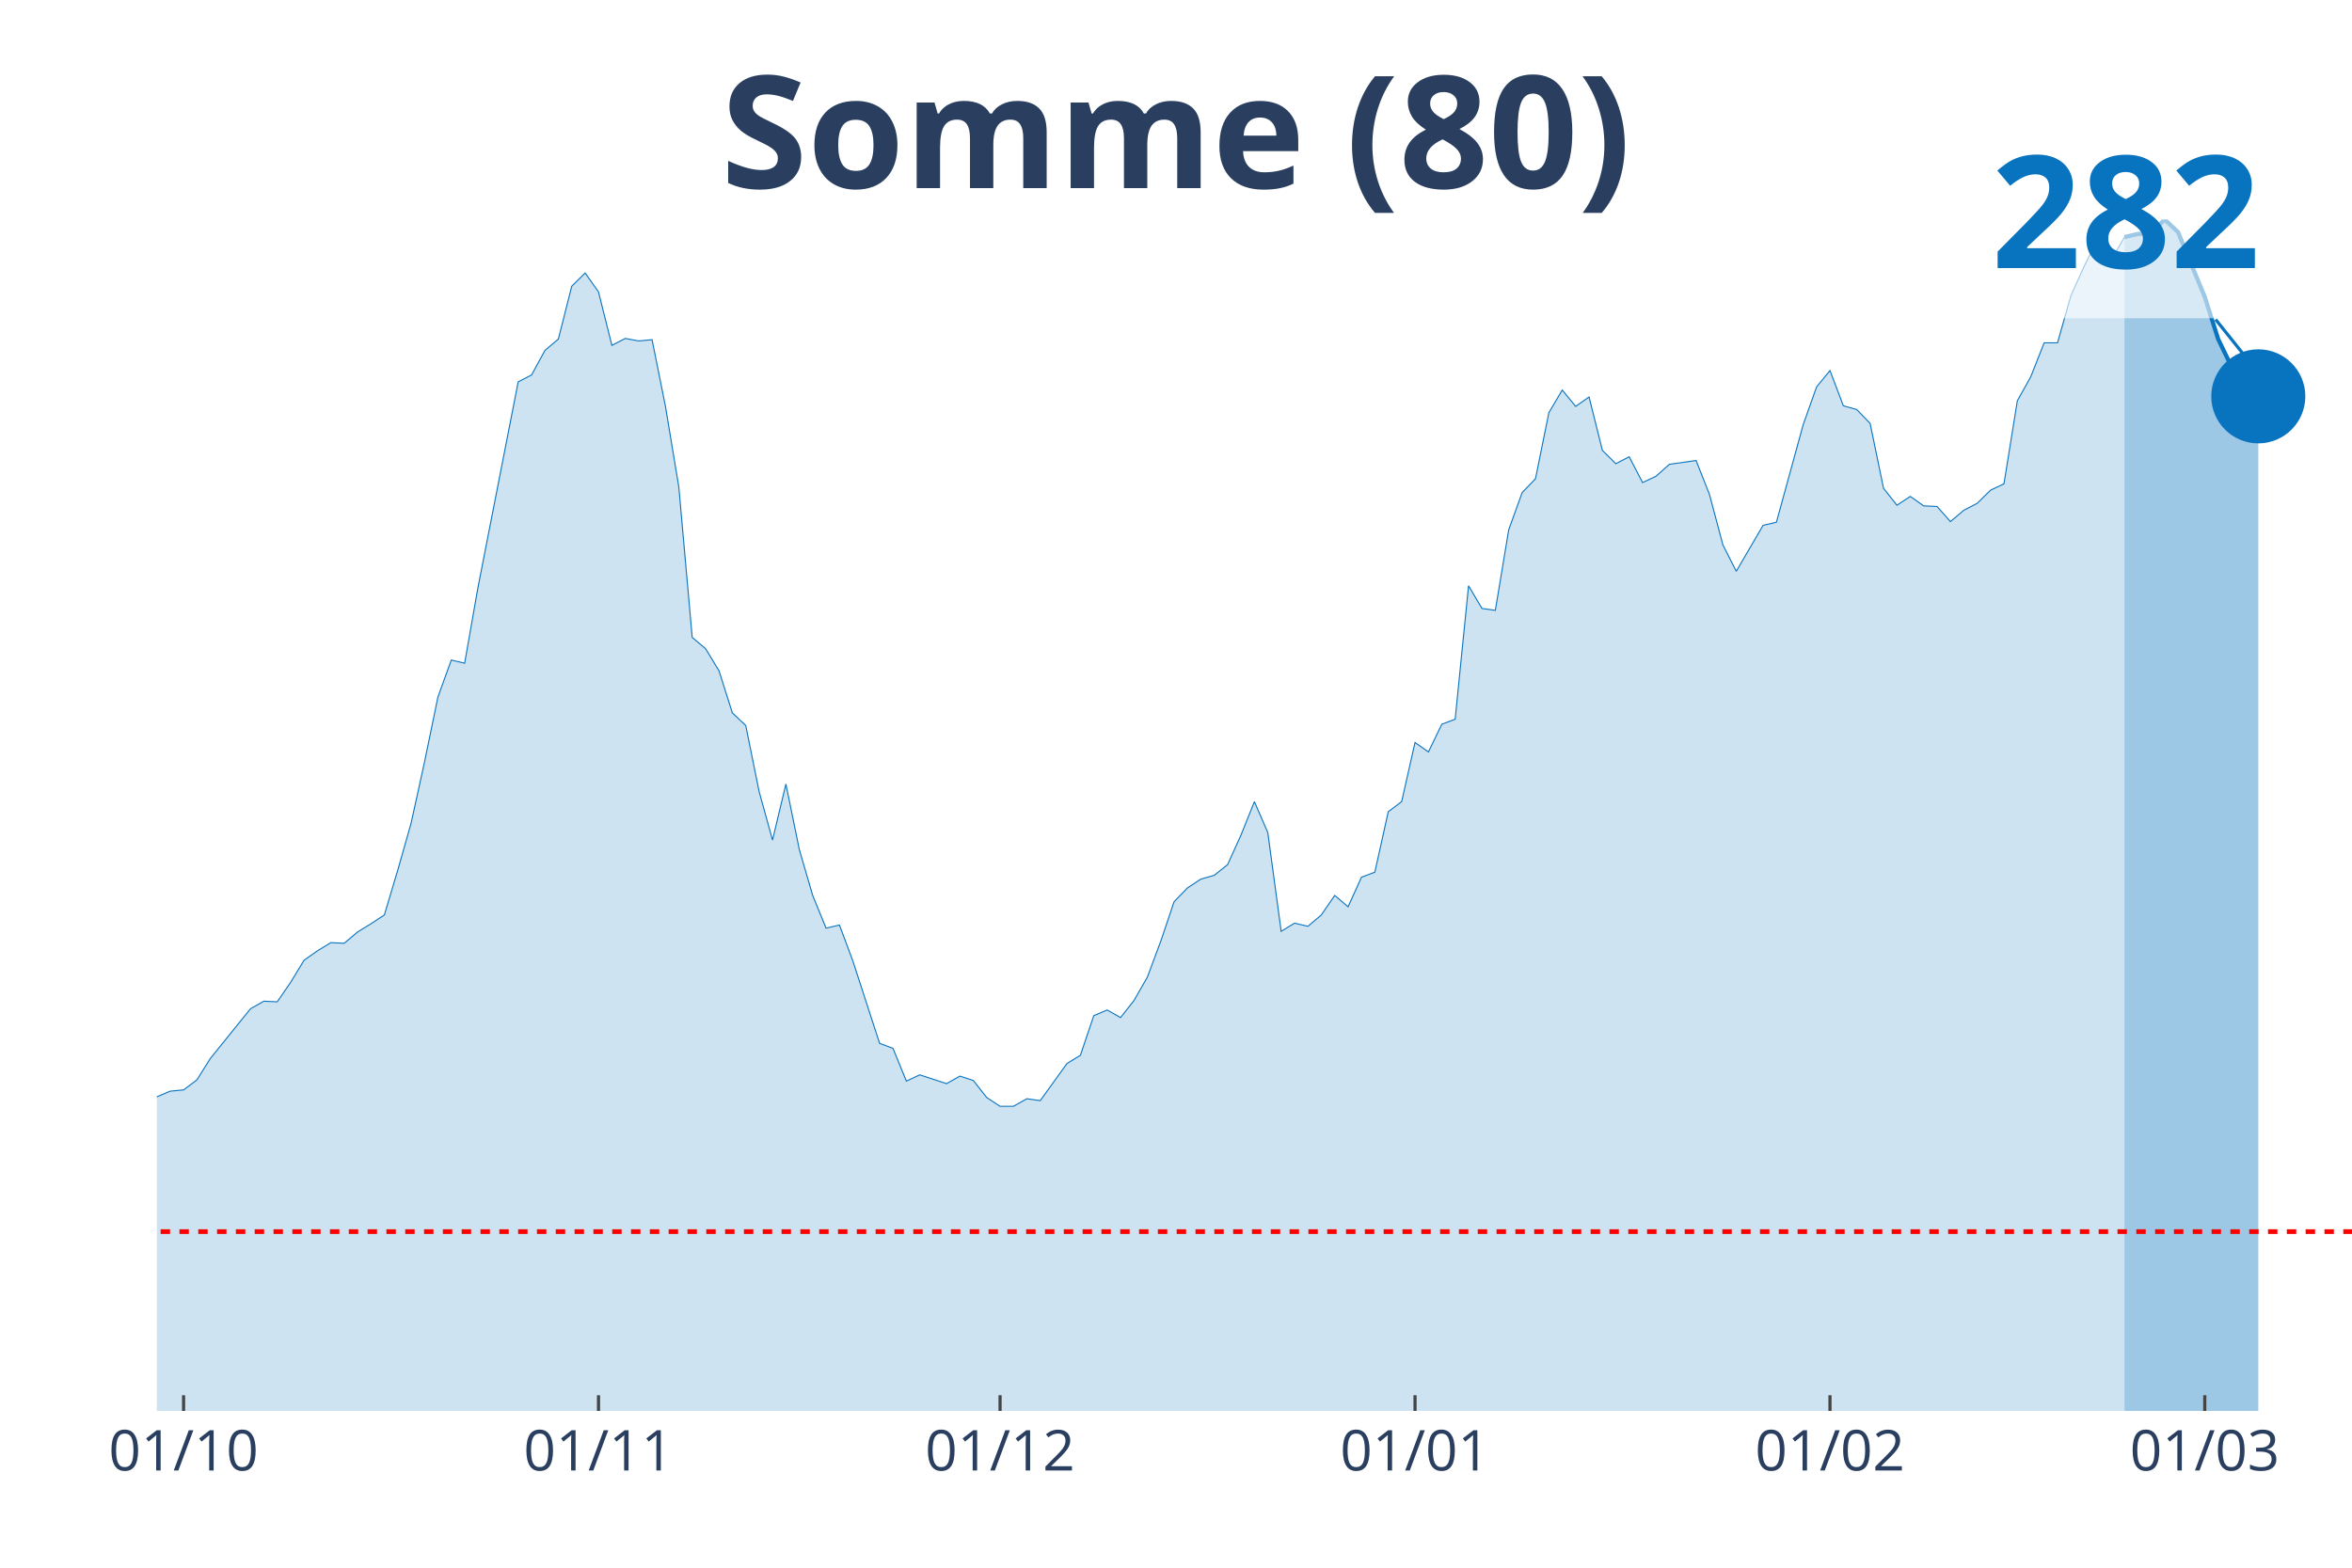
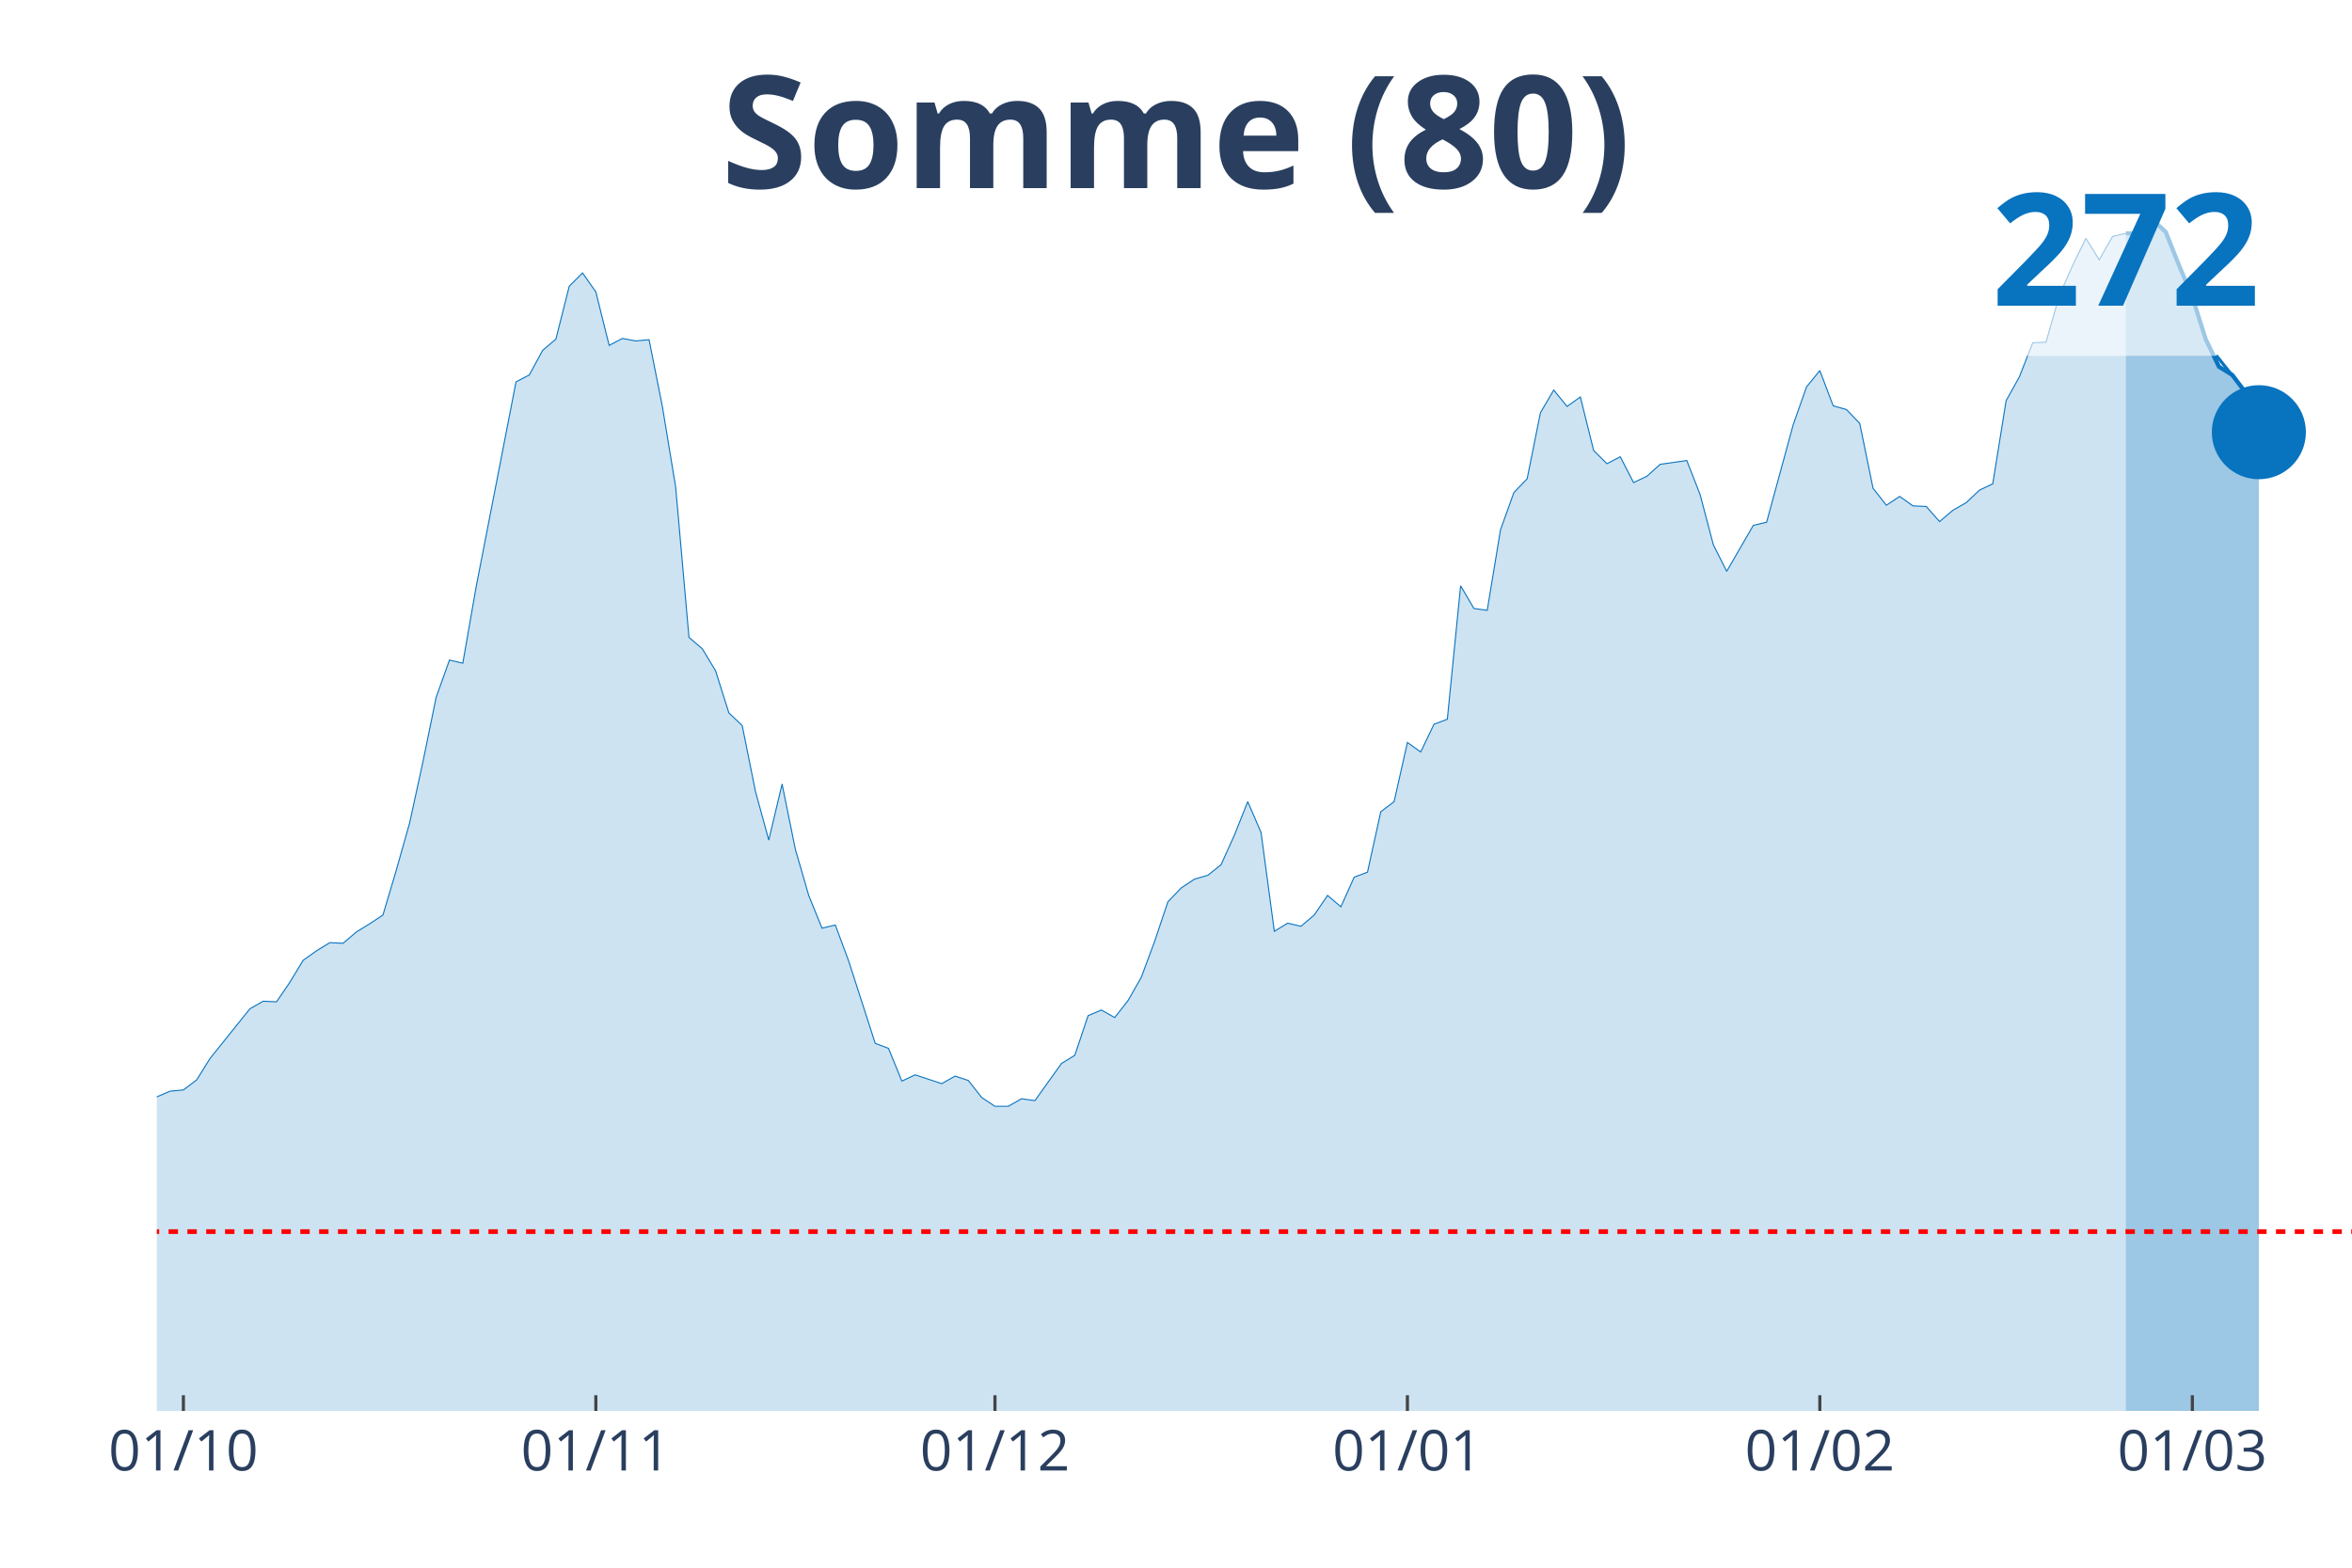
<svg xmlns="http://www.w3.org/2000/svg" class="main-svg" width="1125" height="750" style="" viewBox="0 0 750 500">
  <rect x="0" y="0" width="750" height="500" style="fill: rgb(0, 0, 0); fill-opacity: 0;" />
-   <defs id="defs-91915c">
+   <defs id="defs-5e8657">
    <g class="clips">
-       <clipPath id="clip91915cxyplot" class="plotclip">
+       <clipPath id="clip5e8657xyplot" class="plotclip">
        <rect width="700" height="380" />
      </clipPath>
-       <clipPath class="axesclip" id="clip91915cx">
+       <clipPath class="axesclip" id="clip5e8657x">
        <rect x="50" y="0" width="700" height="500" />
      </clipPath>
-       <clipPath class="axesclip" id="clip91915cy">
+       <clipPath class="axesclip" id="clip5e8657y">
        <rect x="0" y="70" width="750" height="380" />
      </clipPath>
-       <clipPath class="axesclip" id="clip91915cxy">
+       <clipPath class="axesclip" id="clip5e8657xy">
        <rect x="50" y="70" width="700" height="380" />
      </clipPath>
    </g>
    <g class="gradients" />
  </defs>
  <g class="bglayer">
    <rect class="bg" x="50" y="70" width="700" height="380" style="fill: rgb(0, 0, 0); fill-opacity: 0; stroke-width: 0;" />
  </g>
  <g class="layer-below">
    <g class="imagelayer" />
    <g class="shapelayer" />
  </g>
  <g class="cartesianlayer">
    <g class="subplot xy">
      <g class="layer-subplot">
        <g class="shapelayer" />
        <g class="imagelayer" />
      </g>
      <g class="gridlayer">
        <g class="x">
-           <path class="xgrid crisp" transform="translate(58.54,0)" d="M0,70v380" style="stroke: rgb(255, 255, 255); stroke-opacity: 1; stroke-width: 1px;" />
-           <path class="xgrid crisp" transform="translate(190.85,0)" d="M0,70v380" style="stroke: rgb(255, 255, 255); stroke-opacity: 1; stroke-width: 1px;" />
-           <path class="xgrid crisp" transform="translate(318.9,0)" d="M0,70v380" style="stroke: rgb(255, 255, 255); stroke-opacity: 1; stroke-width: 1px;" />
-           <path class="xgrid crisp" transform="translate(451.22,0)" d="M0,70v380" style="stroke: rgb(255, 255, 255); stroke-opacity: 1; stroke-width: 1px;" />
-           <path class="xgrid crisp" transform="translate(583.54,0)" d="M0,70v380" style="stroke: rgb(255, 255, 255); stroke-opacity: 1; stroke-width: 1px;" />
-           <path class="xgrid crisp" transform="translate(703.05,0)" d="M0,70v380" style="stroke: rgb(255, 255, 255); stroke-opacity: 1; stroke-width: 1px;" />
+           <path class="xgrid crisp" transform="translate(58.48,0)" d="M0,70v380" style="stroke: rgb(255, 255, 255); stroke-opacity: 1; stroke-width: 1px;" />
+           <path class="xgrid crisp" transform="translate(190,0)" d="M0,70v380" style="stroke: rgb(255, 255, 255); stroke-opacity: 1; stroke-width: 1px;" />
+           <path class="xgrid crisp" transform="translate(317.27,0)" d="M0,70v380" style="stroke: rgb(255, 255, 255); stroke-opacity: 1; stroke-width: 1px;" />
+           <path class="xgrid crisp" transform="translate(448.79,0)" d="M0,70v380" style="stroke: rgb(255, 255, 255); stroke-opacity: 1; stroke-width: 1px;" />
+           <path class="xgrid crisp" transform="translate(580.3,0)" d="M0,70v380" style="stroke: rgb(255, 255, 255); stroke-opacity: 1; stroke-width: 1px;" />
+           <path class="xgrid crisp" transform="translate(699.09,0)" d="M0,70v380" style="stroke: rgb(255, 255, 255); stroke-opacity: 1; stroke-width: 1px;" />
        </g>
        <g class="y" />
      </g>
      <g class="zerolinelayer" />
      <path class="xlines-below" />
      <path class="ylines-below" />
      <g class="overlines-below" />
      <g class="xaxislayer-below" />
      <g class="yaxislayer-below" />
      <g class="overaxes-below" />
-       <g class="plot" transform="translate(50, 70)" clip-path="url('#clip91915cxyplot')">
+       <g class="plot" transform="translate(50, 70)" clip-path="url('#clip5e8657xyplot')">
        <g class="scatterlayer mlayer">
-           <g class="trace scatter trace5b4a3e" style="stroke-miterlimit: 2;">
+           <g class="trace scatter tracefca9a4" style="stroke-miterlimit: 2;">
            <g class="fills">
              <g>
-                 <path class="js-fill" d="M627.44,380L-580.49,380L-580.49,369.16L-550.61,373.38L-546.34,371.17L-520.73,374.18L-516.46,376.59L-324.39,378.8L-320.12,378.8L-234.76,373.78L-230.49,373.78L-196.34,375.18L-192.07,373.98L-136.59,362.33L-132.32,361.53L-115.24,340.45L-110.98,339.85L-98.17,326L-93.9,320.18L-89.63,324.4L-85.37,323.79L-81.1,323.99L-76.83,319.38L-68.29,307.33L-64.02,301.51L-59.76,295.29L-55.49,294.89L-51.22,294.48L-46.95,287.26L-42.68,276.82L-38.41,278.63L-34.15,278.23L-29.88,273.81L-21.34,274.21L-17.07,271.2L-12.8,281.84L-8.54,282.24L-4.27,282.64L0,279.83L4.27,278.02L8.54,277.62L12.8,274.41L17.07,267.59L29.88,251.73L34.15,249.32L38.41,249.52L42.68,243.3L46.95,236.27L51.22,233.26L55.49,230.65L59.76,230.85L64.02,227.24L68.29,224.63L72.56,221.82L76.83,207.56L81.1,192.51L85.37,173.04L89.63,152.36L93.9,140.52L98.17,141.52L102.44,117.23L115.24,51.79L119.51,49.58L123.78,41.75L128.05,38.14L132.32,21.28L136.59,17.06L140.85,23.09L145.12,40.15L149.39,37.94L153.66,38.74L157.93,38.34L162.2,59.62L166.46,85.31L170.73,133.29L175,136.9L179.27,143.93L183.54,157.38L187.8,161.39L192.07,182.47L196.34,197.93L200.61,180.06L204.88,200.94L209.15,215.59L213.41,226.03L217.68,225.03L221.95,236.47L230.49,262.77L234.76,264.37L239.02,274.81L243.29,272.81L251.83,275.62L256.1,273.21L260.37,274.61L264.63,280.03L268.9,282.84L273.17,282.84L277.44,280.43L281.71,281.04L290.24,269.19L294.51,266.58L298.78,253.94L303.05,252.13L307.32,254.54L311.59,249.12L315.85,241.69L320.12,230.25L324.39,217.6L328.66,213.19L332.93,210.38L337.2,209.17L341.46,205.76L345.73,196.32L350,185.68L354.27,195.52L358.54,227.04L362.8,224.43L367.07,225.43L371.34,221.82L375.61,215.59L379.88,219.21L384.15,209.77L388.41,208.17L392.68,188.9L396.95,185.68L401.22,166.81L405.49,169.83L409.76,160.99L414.02,159.39L418.29,116.83L422.56,124.06L426.83,124.66L431.1,98.96L435.37,87.12L439.63,82.7L443.9,61.63L448.17,54.4L452.44,59.62L456.71,56.61L460.98,73.67L465.24,77.89L469.51,75.68L473.78,83.91L478.05,81.9L482.32,78.09L490.85,76.88L495.12,87.72L499.39,103.78L503.66,112.21L512.2,97.56L516.46,96.56L525,65.44L529.27,53.4L533.54,48.18L537.8,59.42L542.07,60.62L546.34,65.04L550.61,85.72L554.88,91.14L559.15,88.33L563.41,91.34L567.68,91.54L571.95,96.35L576.22,92.74L580.49,90.53L584.76,86.32L589.02,84.31L593.29,57.81L597.56,50.18L601.83,39.34L606.1,39.34L610.37,24.29L614.63,14.85L618.9,6.22L623.17,13.05L627.44,5.62" style="fill: rgb(8, 115, 191); fill-opacity: 0.2; stroke-width: 0;" />
+                 <path class="js-fill" d="M627.88,380L-576.97,380L-576.97,369.16L-547.27,373.38L-543.03,371.17L-517.58,374.18L-513.33,376.59L-326.67,378.39L-322.42,378.8L-258.79,375.58L-254.55,374.98L-237.58,373.58L-233.33,373.78L-190.91,373.98L-186.67,372.97L-173.94,369.76L-169.7,369.96L-148.48,363.54L-144.24,362.94L-131.52,361.53L-127.27,355.51L-114.55,340.45L-110.3,339.85L-97.58,326L-93.33,320.18L-89.09,324.4L-84.85,323.79L-80.61,323.99L-76.36,319.38L-67.88,307.33L-63.64,301.51L-59.39,295.29L-55.15,294.89L-50.91,294.48L-46.67,287.26L-42.42,276.82L-38.18,278.63L-33.94,278.23L-29.7,273.81L-21.21,274.21L-16.97,271.2L-12.73,281.84L-8.48,282.24L-4.24,282.64L0,279.83L4.24,278.02L8.48,277.62L12.73,274.41L16.97,267.59L29.7,251.73L33.94,249.32L38.18,249.52L42.42,243.3L46.67,236.27L50.91,233.26L55.15,230.65L59.39,230.85L63.64,227.24L67.88,224.63L72.12,221.82L76.36,207.56L80.61,192.51L84.85,173.04L89.09,152.36L93.33,140.52L97.58,141.52L101.82,117.23L114.55,51.79L118.79,49.58L123.03,41.75L127.27,38.14L131.52,21.28L135.76,17.06L140,23.09L144.24,40.15L148.48,37.94L152.73,38.74L156.97,38.34L161.21,59.62L165.45,85.31L169.7,133.29L173.94,136.9L178.18,143.93L182.42,157.38L186.67,161.39L190.91,182.47L195.15,197.93L199.39,180.06L203.64,200.94L207.88,215.59L212.12,226.03L216.36,225.03L220.61,236.47L229.09,262.77L233.33,264.37L237.58,274.81L241.82,272.81L250.3,275.62L254.55,273.21L258.79,274.61L263.03,280.03L267.27,282.84L271.52,282.84L275.76,280.43L280,281.04L288.48,269.19L292.73,266.58L296.97,253.94L301.21,252.13L305.45,254.54L309.7,249.12L313.94,241.69L318.18,230.25L322.42,217.6L326.67,213.19L330.91,210.38L335.15,209.17L339.39,205.76L343.64,196.32L347.88,185.68L352.12,195.52L356.36,227.04L360.61,224.43L364.85,225.43L369.09,221.82L373.33,215.59L377.58,219.21L381.82,209.77L386.06,208.17L390.3,188.9L394.55,185.68L398.79,166.81L403.03,169.83L407.27,160.99L411.52,159.39L415.76,116.83L420,124.06L424.24,124.66L428.48,98.96L432.73,87.12L436.97,82.7L441.21,61.63L445.45,54.4L449.7,59.62L453.94,56.61L458.18,73.67L462.42,77.89L466.67,75.68L470.91,83.91L475.15,81.9L479.39,78.09L487.88,76.88L492.12,87.72L496.36,103.78L500.61,112.21L509.09,97.56L513.33,96.56L521.82,65.44L526.06,53.4L530.3,48.18L534.55,59.42L538.79,60.62L543.03,65.04L547.27,85.72L551.52,91.14L555.76,88.33L560,91.34L564.24,91.54L568.48,96.35L572.73,92.74L576.97,90.33L581.21,86.32L585.45,84.31L589.7,57.81L593.94,50.18L598.18,39.34L602.42,39.14L606.67,24.29L610.91,14.65L615.15,6.02L619.39,12.85L623.64,5.42L627.88,4.42" style="fill: rgb(8, 115, 191); fill-opacity: 0.2; stroke-width: 0;" />
              </g>
            </g>
            <g class="errorbars" />
            <g class="lines">
-               <path class="js-line" d="M-580.49,369.16L-550.61,373.38L-546.34,371.17L-520.73,374.18L-516.46,376.59L-324.39,378.8L-320.12,378.8L-234.76,373.78L-230.49,373.78L-196.34,375.18L-192.07,373.98L-136.59,362.33L-132.32,361.53L-115.24,340.45L-110.98,339.85L-98.17,326L-93.9,320.18L-89.63,324.4L-85.37,323.79L-81.1,323.99L-76.83,319.38L-68.29,307.33L-64.02,301.51L-59.76,295.29L-55.49,294.89L-51.22,294.48L-46.95,287.26L-42.68,276.82L-38.41,278.63L-34.15,278.23L-29.88,273.81L-21.34,274.21L-17.07,271.2L-12.8,281.84L-8.54,282.24L-4.27,282.64L0,279.83L4.27,278.02L8.54,277.62L12.8,274.41L17.07,267.59L29.88,251.73L34.15,249.32L38.41,249.52L42.68,243.3L46.95,236.27L51.22,233.26L55.49,230.65L59.76,230.85L64.02,227.24L68.29,224.63L72.56,221.82L76.83,207.56L81.1,192.51L85.37,173.04L89.63,152.36L93.9,140.52L98.17,141.52L102.44,117.23L115.24,51.79L119.51,49.58L123.78,41.75L128.05,38.14L132.32,21.28L136.59,17.06L140.85,23.09L145.12,40.15L149.39,37.94L153.66,38.74L157.93,38.34L162.2,59.62L166.46,85.31L170.73,133.29L175,136.9L179.27,143.93L183.54,157.38L187.8,161.39L192.07,182.47L196.34,197.93L200.61,180.06L204.88,200.94L209.15,215.59L213.41,226.03L217.68,225.03L221.95,236.47L230.49,262.77L234.76,264.37L239.02,274.81L243.29,272.81L251.83,275.62L256.1,273.21L260.37,274.61L264.63,280.03L268.9,282.84L273.17,282.84L277.44,280.43L281.71,281.04L290.24,269.19L294.51,266.58L298.78,253.94L303.05,252.13L307.32,254.54L311.59,249.12L315.85,241.69L320.12,230.25L324.39,217.6L328.66,213.19L332.93,210.38L337.2,209.17L341.46,205.76L345.73,196.32L350,185.68L354.27,195.52L358.54,227.04L362.8,224.43L367.07,225.43L371.34,221.82L375.61,215.59L379.88,219.21L384.15,209.77L388.41,208.17L392.68,188.9L396.95,185.68L401.22,166.81L405.49,169.83L409.76,160.99L414.02,159.39L418.29,116.83L422.56,124.06L426.83,124.66L431.1,98.96L435.37,87.12L439.63,82.7L443.9,61.63L448.17,54.4L452.44,59.62L456.71,56.61L460.98,73.67L465.24,77.89L469.51,75.68L473.78,83.91L478.05,81.9L482.32,78.09L490.85,76.88L495.12,87.72L499.39,103.78L503.66,112.21L512.2,97.56L516.46,96.56L525,65.44L529.27,53.4L533.54,48.18L537.8,59.42L542.07,60.62L546.34,65.04L550.61,85.72L554.88,91.14L559.15,88.33L563.41,91.34L567.68,91.54L571.95,96.35L576.22,92.74L580.49,90.53L584.76,86.32L589.02,84.31L593.29,57.81L597.56,50.18L601.83,39.34L606.1,39.34L610.37,24.29L614.63,14.85L618.9,6.22L623.17,13.05L627.44,5.62" style="vector-effect: non-scaling-stroke; fill: none; stroke: rgb(8, 115, 191); stroke-opacity: 1; stroke-width: 0.5px; opacity: 1;" />
+               <path class="js-line" d="M-576.97,369.16L-547.27,373.38L-543.03,371.17L-517.58,374.18L-513.33,376.59L-326.67,378.39L-322.42,378.8L-258.79,375.58L-254.55,374.98L-237.58,373.58L-233.33,373.78L-190.91,373.98L-186.67,372.97L-173.94,369.76L-169.7,369.96L-148.48,363.54L-144.24,362.94L-131.52,361.53L-127.27,355.51L-114.55,340.45L-110.3,339.85L-97.58,326L-93.33,320.18L-89.09,324.4L-84.85,323.79L-80.61,323.99L-76.36,319.38L-67.88,307.33L-63.64,301.51L-59.39,295.29L-55.15,294.89L-50.91,294.48L-46.67,287.26L-42.42,276.82L-38.18,278.63L-33.94,278.23L-29.7,273.81L-21.21,274.21L-16.97,271.2L-12.73,281.84L-8.48,282.24L-4.24,282.64L0,279.83L4.24,278.02L8.48,277.62L12.73,274.41L16.97,267.59L29.7,251.73L33.94,249.32L38.18,249.52L42.42,243.3L46.67,236.27L50.91,233.26L55.15,230.65L59.39,230.85L63.64,227.24L67.88,224.63L72.12,221.82L76.36,207.56L80.61,192.51L84.85,173.04L89.09,152.36L93.33,140.52L97.58,141.52L101.82,117.23L114.55,51.79L118.79,49.58L123.03,41.75L127.27,38.14L131.52,21.28L135.76,17.06L140,23.09L144.24,40.15L148.48,37.94L152.73,38.74L156.97,38.34L161.21,59.62L165.45,85.31L169.7,133.29L173.94,136.9L178.18,143.93L182.42,157.38L186.67,161.39L190.91,182.47L195.15,197.93L199.39,180.06L203.64,200.94L207.88,215.59L212.12,226.03L216.36,225.03L220.61,236.47L229.09,262.77L233.33,264.37L237.58,274.81L241.82,272.81L250.3,275.62L254.55,273.21L258.79,274.61L263.03,280.03L267.27,282.84L271.52,282.84L275.76,280.43L280,281.04L288.48,269.19L292.73,266.58L296.97,253.94L301.21,252.13L305.45,254.54L309.7,249.12L313.94,241.69L318.18,230.25L322.42,217.6L326.67,213.19L330.91,210.38L335.15,209.17L339.39,205.76L343.64,196.32L347.88,185.68L352.12,195.52L356.36,227.04L360.61,224.43L364.85,225.43L369.09,221.82L373.33,215.59L377.58,219.21L381.82,209.77L386.06,208.17L390.3,188.9L394.55,185.68L398.79,166.81L403.03,169.83L407.27,160.99L411.52,159.39L415.76,116.83L420,124.06L424.24,124.66L428.48,98.96L432.73,87.12L436.97,82.7L441.21,61.63L445.45,54.4L449.7,59.62L453.94,56.61L458.18,73.67L462.42,77.89L466.67,75.68L470.91,83.91L475.15,81.9L479.39,78.09L487.88,76.88L492.12,87.72L496.36,103.78L500.61,112.21L509.09,97.56L513.33,96.56L521.82,65.44L526.06,53.4L530.3,48.18L534.55,59.42L538.79,60.62L543.03,65.04L547.27,85.72L551.52,91.14L555.76,88.33L560,91.34L564.24,91.54L568.48,96.35L572.73,92.74L576.97,90.33L581.21,86.32L585.45,84.31L589.7,57.81L593.94,50.18L598.18,39.34L602.42,39.14L606.67,24.29L610.91,14.65L615.15,6.02L619.39,12.85L623.64,5.42L627.88,4.42" style="vector-effect: non-scaling-stroke; fill: none; stroke: rgb(8, 115, 191); stroke-opacity: 1; stroke-width: 0.5px; opacity: 1;" />
            </g>
            <g class="points" />
            <g class="text" />
          </g>
-           <g class="trace scatter tracef926e7" style="stroke-miterlimit: 2;">
+           <g class="trace scatter trace07943e" style="stroke-miterlimit: 2;">
            <g class="fills">
              <g>
-                 <path class="js-fill" d="M670.12,380L627.44,380L627.44,5.62L631.71,4.62L635.98,4.42L640.24,0L644.51,4.01L653.05,24.69L657.32,38.14L661.59,46.97L665.85,49.58L670.12,56.41" style="fill: rgb(8, 115, 191); fill-opacity: 0.4; stroke-width: 0;" />
+                 <path class="js-fill" d="M670.3,380L627.88,380L627.88,4.42L632.12,4.42L636.36,0L640.61,4.01L644.85,14.65L649.09,24.69L653.33,38.14L657.58,46.97L661.82,49.58L666.06,55.2L670.3,67.85" style="fill: rgb(8, 115, 191); fill-opacity: 0.4; stroke-width: 0;" />
              </g>
            </g>
            <g class="errorbars" />
            <g class="lines">
-               <path class="js-line" d="M627.44,5.62L631.71,4.62L635.98,4.42L640.24,0L644.51,4.01L653.05,24.69L657.32,38.14L661.59,46.97L665.85,49.58L670.12,56.41" style="vector-effect: non-scaling-stroke; fill: none; stroke: rgb(8, 115, 191); stroke-opacity: 1; stroke-width: 2px; opacity: 1;" />
+               <path class="js-line" d="M627.88,4.42L632.12,4.42L636.36,0L640.61,4.01L644.85,14.65L649.09,24.69L653.33,38.14L657.58,46.97L661.82,49.58L666.06,55.2L670.3,67.85" style="vector-effect: non-scaling-stroke; fill: none; stroke: rgb(8, 115, 191); stroke-opacity: 1; stroke-width: 2px; opacity: 1;" />
            </g>
            <g class="points" />
            <g class="text" />
          </g>
-           <g class="trace scatter trace3d084e" style="stroke-miterlimit: 2; opacity: 1;">
+           <g class="trace scatter tracee53bb4" style="stroke-miterlimit: 2; opacity: 1;">
            <g class="fills" />
            <g class="errorbars" />
            <g class="lines" />
            <g class="points">
-               <path class="point" transform="translate(670.12,56.41)" d="M15,0A15,15 0 1,1 0,-15A15,15 0 0,1 15,0Z" style="opacity: 1; stroke-width: 0px; fill: rgb(8, 115, 191); fill-opacity: 1;" />
+               <path class="point" transform="translate(670.3,67.85)" d="M15,0A15,15 0 1,1 0,-15A15,15 0 0,1 15,0Z" style="opacity: 1; stroke-width: 0px; fill: rgb(8, 115, 191); fill-opacity: 1;" />
            </g>
            <g class="text" />
          </g>
        </g>
      </g>
      <g class="overplot" />
      <path class="xlines-above crisp" style="fill: none; stroke-width: 1px; stroke: rgb(0, 0, 0); stroke-opacity: 0;" d="" />
      <path class="ylines-above crisp" style="fill: none;" d="M0,0" />
      <g class="overlines-above" />
      <g class="xaxislayer-above">
-         <path class="xtick ticks crisp" d="M0,450v-5" transform="translate(58.54,0)" style="stroke: rgb(68, 68, 68); stroke-opacity: 1; stroke-width: 1px;" />
-         <path class="xtick ticks crisp" d="M0,450v-5" transform="translate(190.85,0)" style="stroke: rgb(68, 68, 68); stroke-opacity: 1; stroke-width: 1px;" />
-         <path class="xtick ticks crisp" d="M0,450v-5" transform="translate(318.9,0)" style="stroke: rgb(68, 68, 68); stroke-opacity: 1; stroke-width: 1px;" />
-         <path class="xtick ticks crisp" d="M0,450v-5" transform="translate(451.22,0)" style="stroke: rgb(68, 68, 68); stroke-opacity: 1; stroke-width: 1px;" />
-         <path class="xtick ticks crisp" d="M0,450v-5" transform="translate(583.54,0)" style="stroke: rgb(68, 68, 68); stroke-opacity: 1; stroke-width: 1px;" />
-         <path class="xtick ticks crisp" d="M0,450v-5" transform="translate(703.05,0)" style="stroke: rgb(68, 68, 68); stroke-opacity: 1; stroke-width: 1px;" />
+         <path class="xtick ticks crisp" d="M0,450v-5" transform="translate(58.48,0)" style="stroke: rgb(68, 68, 68); stroke-opacity: 1; stroke-width: 1px;" />
+         <path class="xtick ticks crisp" d="M0,450v-5" transform="translate(190,0)" style="stroke: rgb(68, 68, 68); stroke-opacity: 1; stroke-width: 1px;" />
+         <path class="xtick ticks crisp" d="M0,450v-5" transform="translate(317.27,0)" style="stroke: rgb(68, 68, 68); stroke-opacity: 1; stroke-width: 1px;" />
+         <path class="xtick ticks crisp" d="M0,450v-5" transform="translate(448.79,0)" style="stroke: rgb(68, 68, 68); stroke-opacity: 1; stroke-width: 1px;" />
+         <path class="xtick ticks crisp" d="M0,450v-5" transform="translate(580.3,0)" style="stroke: rgb(68, 68, 68); stroke-opacity: 1; stroke-width: 1px;" />
+         <path class="xtick ticks crisp" d="M0,450v-5" transform="translate(699.09,0)" style="stroke: rgb(68, 68, 68); stroke-opacity: 1; stroke-width: 1px;" />
        <g class="xtick">
-           <text text-anchor="middle" x="0" y="469" transform="translate(58.54,0)" style="font-family: 'Open Sans', verdana, arial, sans-serif; font-size: 18px; fill: rgb(42, 63, 95); fill-opacity: 1; white-space: pre;">01/10</text>
+           <text text-anchor="middle" x="0" y="469" transform="translate(58.48,0)" style="font-family: 'Open Sans', verdana, arial, sans-serif; font-size: 18px; fill: rgb(42, 63, 95); fill-opacity: 1; white-space: pre;">01/10</text>
        </g>
        <g class="xtick">
-           <text text-anchor="middle" x="0" y="469" transform="translate(190.85,0)" style="font-family: 'Open Sans', verdana, arial, sans-serif; font-size: 18px; fill: rgb(42, 63, 95); fill-opacity: 1; white-space: pre;">01/11</text>
+           <text text-anchor="middle" x="0" y="469" transform="translate(190,0)" style="font-family: 'Open Sans', verdana, arial, sans-serif; font-size: 18px; fill: rgb(42, 63, 95); fill-opacity: 1; white-space: pre;">01/11</text>
        </g>
        <g class="xtick">
-           <text text-anchor="middle" x="0" y="469" transform="translate(318.9,0)" style="font-family: 'Open Sans', verdana, arial, sans-serif; font-size: 18px; fill: rgb(42, 63, 95); fill-opacity: 1; white-space: pre;">01/12</text>
+           <text text-anchor="middle" x="0" y="469" transform="translate(317.27,0)" style="font-family: 'Open Sans', verdana, arial, sans-serif; font-size: 18px; fill: rgb(42, 63, 95); fill-opacity: 1; white-space: pre;">01/12</text>
        </g>
        <g class="xtick">
-           <text text-anchor="middle" x="0" y="469" transform="translate(451.22,0)" style="font-family: 'Open Sans', verdana, arial, sans-serif; font-size: 18px; fill: rgb(42, 63, 95); fill-opacity: 1; white-space: pre;">01/01</text>
+           <text text-anchor="middle" x="0" y="469" transform="translate(448.79,0)" style="font-family: 'Open Sans', verdana, arial, sans-serif; font-size: 18px; fill: rgb(42, 63, 95); fill-opacity: 1; white-space: pre;">01/01</text>
        </g>
        <g class="xtick">
-           <text text-anchor="middle" x="0" y="469" transform="translate(583.54,0)" style="font-family: 'Open Sans', verdana, arial, sans-serif; font-size: 18px; fill: rgb(42, 63, 95); fill-opacity: 1; white-space: pre;">01/02</text>
+           <text text-anchor="middle" x="0" y="469" transform="translate(580.3,0)" style="font-family: 'Open Sans', verdana, arial, sans-serif; font-size: 18px; fill: rgb(42, 63, 95); fill-opacity: 1; white-space: pre;">01/02</text>
        </g>
        <g class="xtick">
-           <text text-anchor="middle" x="0" y="469" transform="translate(703.05,0)" style="font-family: 'Open Sans', verdana, arial, sans-serif; font-size: 18px; fill: rgb(42, 63, 95); fill-opacity: 1; white-space: pre;">01/03</text>
+           <text text-anchor="middle" x="0" y="469" transform="translate(699.09,0)" style="font-family: 'Open Sans', verdana, arial, sans-serif; font-size: 18px; fill: rgb(42, 63, 95); fill-opacity: 1; white-space: pre;">01/03</text>
        </g>
      </g>
      <g class="yaxislayer-above" />
      <g class="overaxes-above" />
    </g>
  </g>
  <g class="polarlayer" />
  <g class="ternarylayer" />
  <g class="geolayer" />
  <g class="funnelarealayer" />
  <g class="pielayer" />
  <g class="treemaplayer" />
  <g class="sunburstlayer" />
  <g class="glimages" />
-   <defs id="topdefs-91915c">
+   <defs id="topdefs-5e8657">
    <g class="clips" />
  </defs>
  <g class="layer-above">
    <g class="imagelayer" />
    <g class="shapelayer">
-       <path data-index="0" fill-rule="evenodd" d="M-2348.78,392.81L771.34,392.81" clip-path="url('#clip91915cxy')" style="opacity: 1; stroke: rgb(255, 0, 0); stroke-opacity: 1; fill: rgb(0, 0, 0); fill-opacity: 0; stroke-dasharray: 3px, 3px; stroke-width: 1.5px;" />
+       <path data-index="0" fill-rule="evenodd" d="M-2334.24,392.81L766.97,392.81" clip-path="url('#clip5e8657xy')" style="opacity: 1; stroke: rgb(255, 0, 0); stroke-opacity: 1; fill: rgb(0, 0, 0); fill-opacity: 0; stroke-dasharray: 3px, 3px; stroke-width: 1.5px;" />
    </g>
  </g>
  <g class="infolayer">
    <g class="g-gtitle">
      <text class="gtitle" x="375" y="25" text-anchor="middle" dy="0.7em" style="font-family: 'Open Sans', verdana, arial, sans-serif; font-size: 50px; fill: rgb(42, 63, 95); opacity: 1; font-weight: normal; white-space: pre;">
        <tspan style="font-weight:bold">Somme (80)</tspan>
      </text>
    </g>
    <g class="g-xtitle" />
    <g class="annotation" data-index="0" style="opacity: 1;">
-       <g class="annotation-text-g" transform="rotate(0,678.12,66.41)">
-         <g class="cursor-pointer" transform="translate(620, 30)">
+       <g class="annotation-text-g" transform="rotate(0,678.3,77.85)">
+         <g class="cursor-pointer" transform="translate(620, 42)">
          <rect class="bg" x="0.5" y="0.5" width="115" height="71" style="stroke-width: 1px; stroke: rgb(0, 0, 0); stroke-opacity: 0; fill: rgb(255, 255, 255); fill-opacity: 0.6;" />
          <text class="annotation-text" text-anchor="middle" x="57.812" y="55.5" style="font-family: 'Open Sans', verdana, arial, sans-serif; font-size: 50px; fill: rgb(8, 115, 191); fill-opacity: 1; white-space: pre;">
-             <tspan style="font-weight:bold">282 </tspan>
+             <tspan style="font-weight:bold">272 </tspan>
          </text>
        </g>
      </g>
      <g class="annotation-arrow-g" style="opacity: 1;">
-         <path d="M706.52,101.91L718.12,116.41" style="stroke-width: 1px; stroke: rgb(8, 115, 191); stroke-opacity: 1; stroke-dasharray: 0px, 0px, 18.569px, 18.569px;" />
+         <path d="M706.7,113.35L718.3,127.85" style="stroke-width: 1px; stroke: rgb(8, 115, 191); stroke-opacity: 1; stroke-dasharray: 0px, 0px, 18.569px, 18.569px;" />
      </g>
    </g>
  </g>
</svg>
